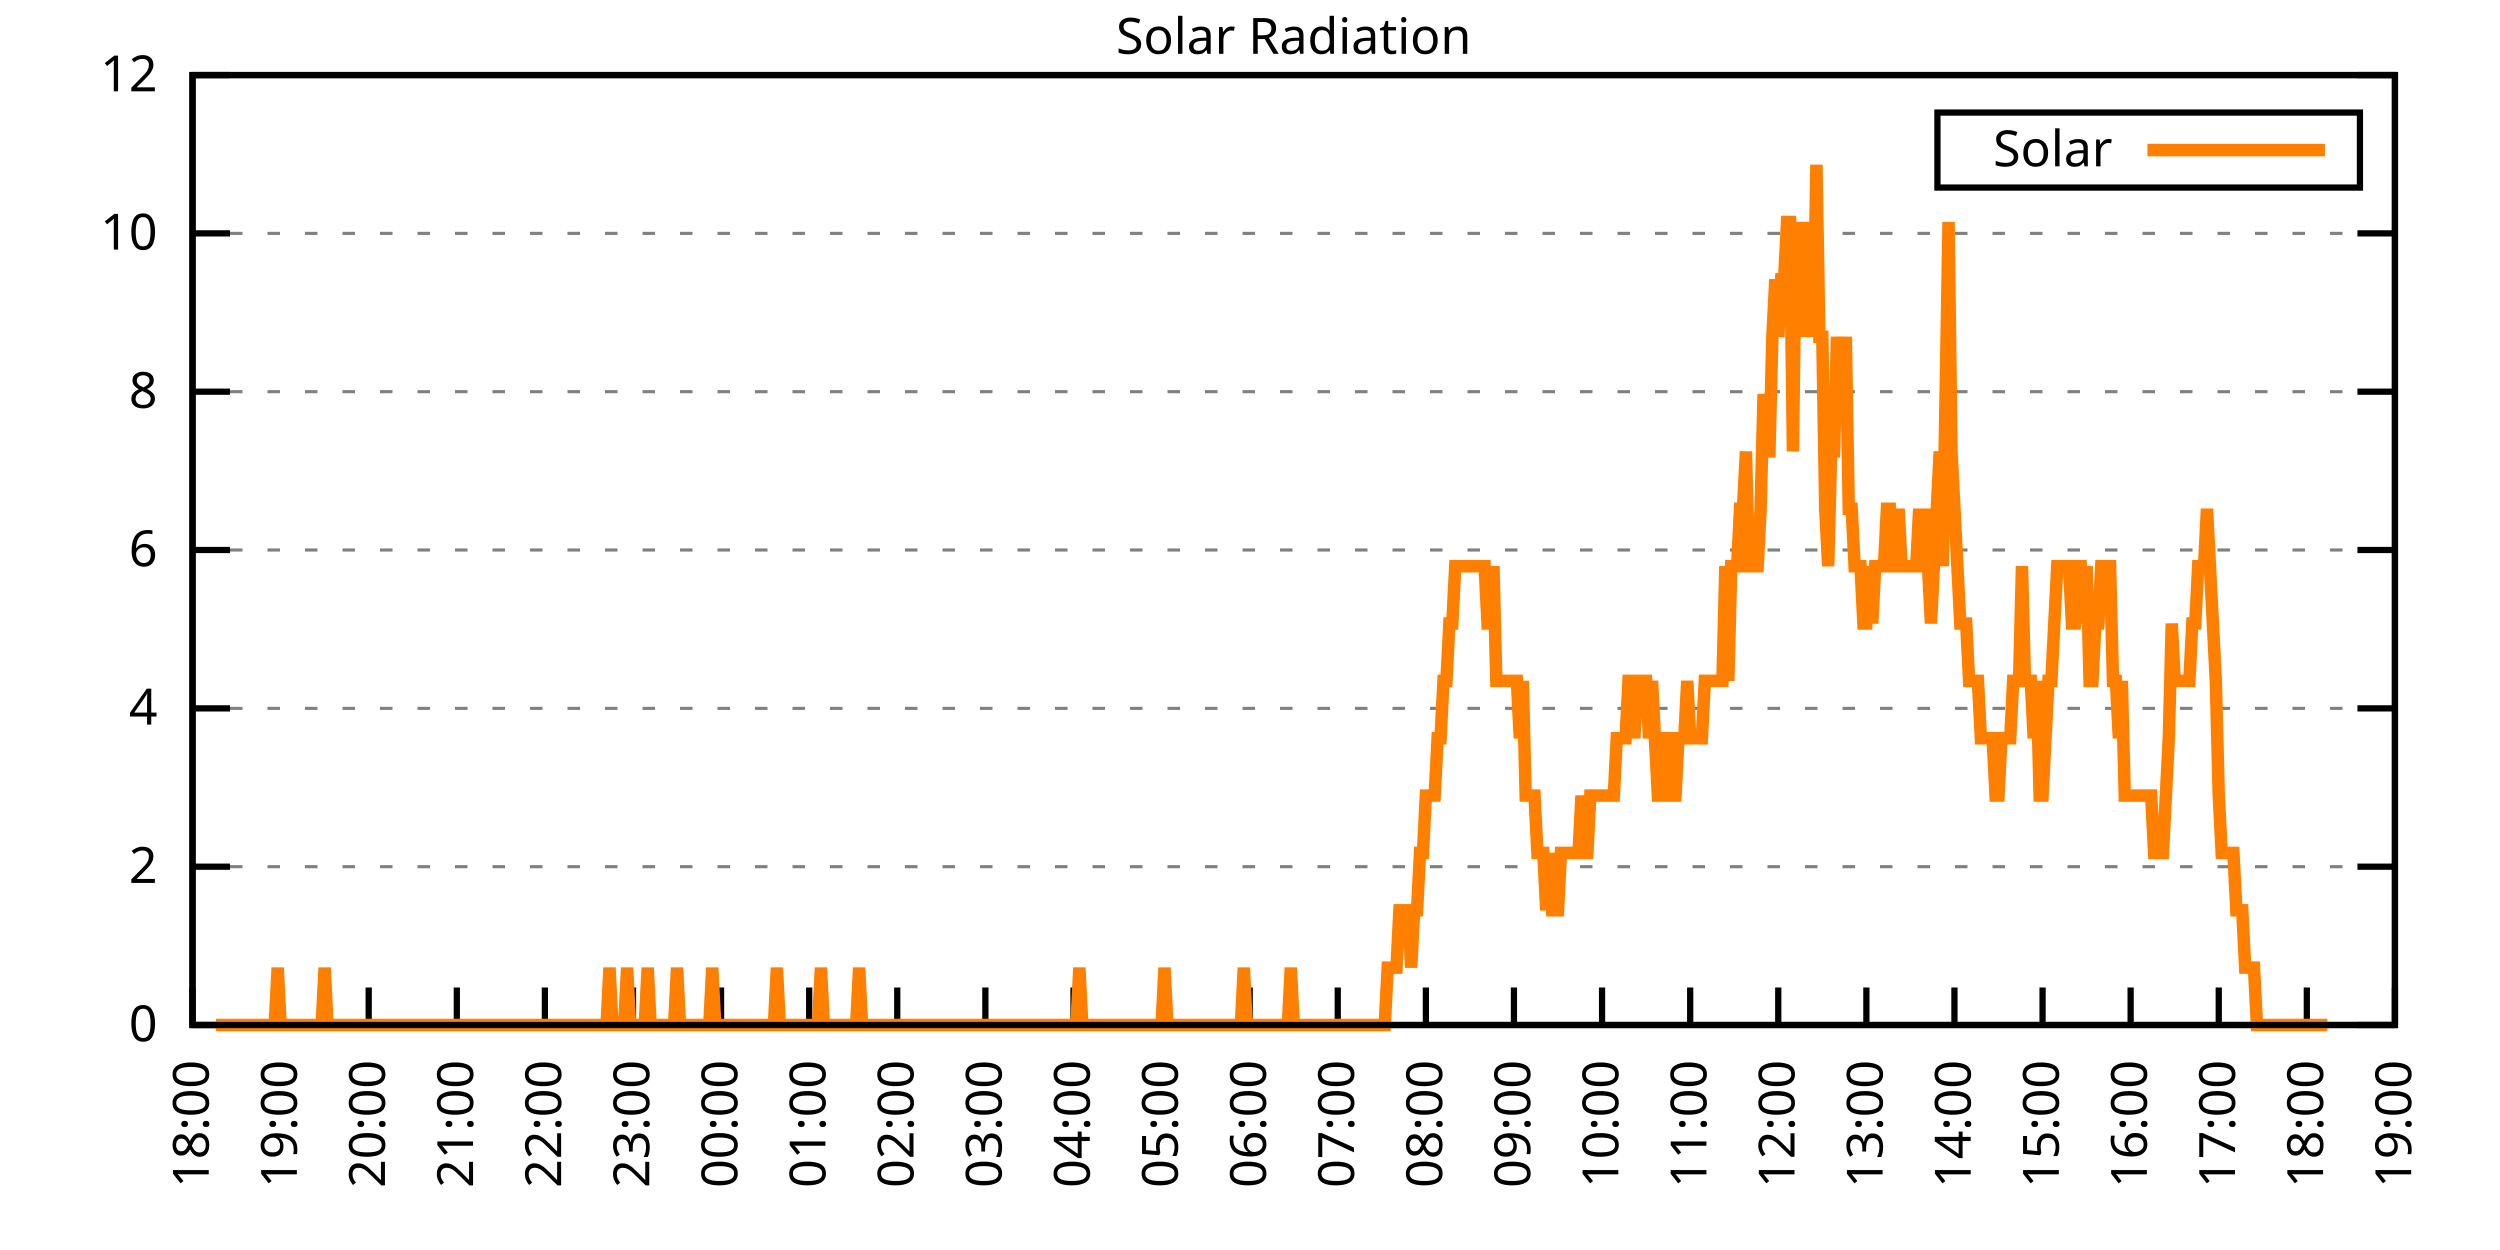
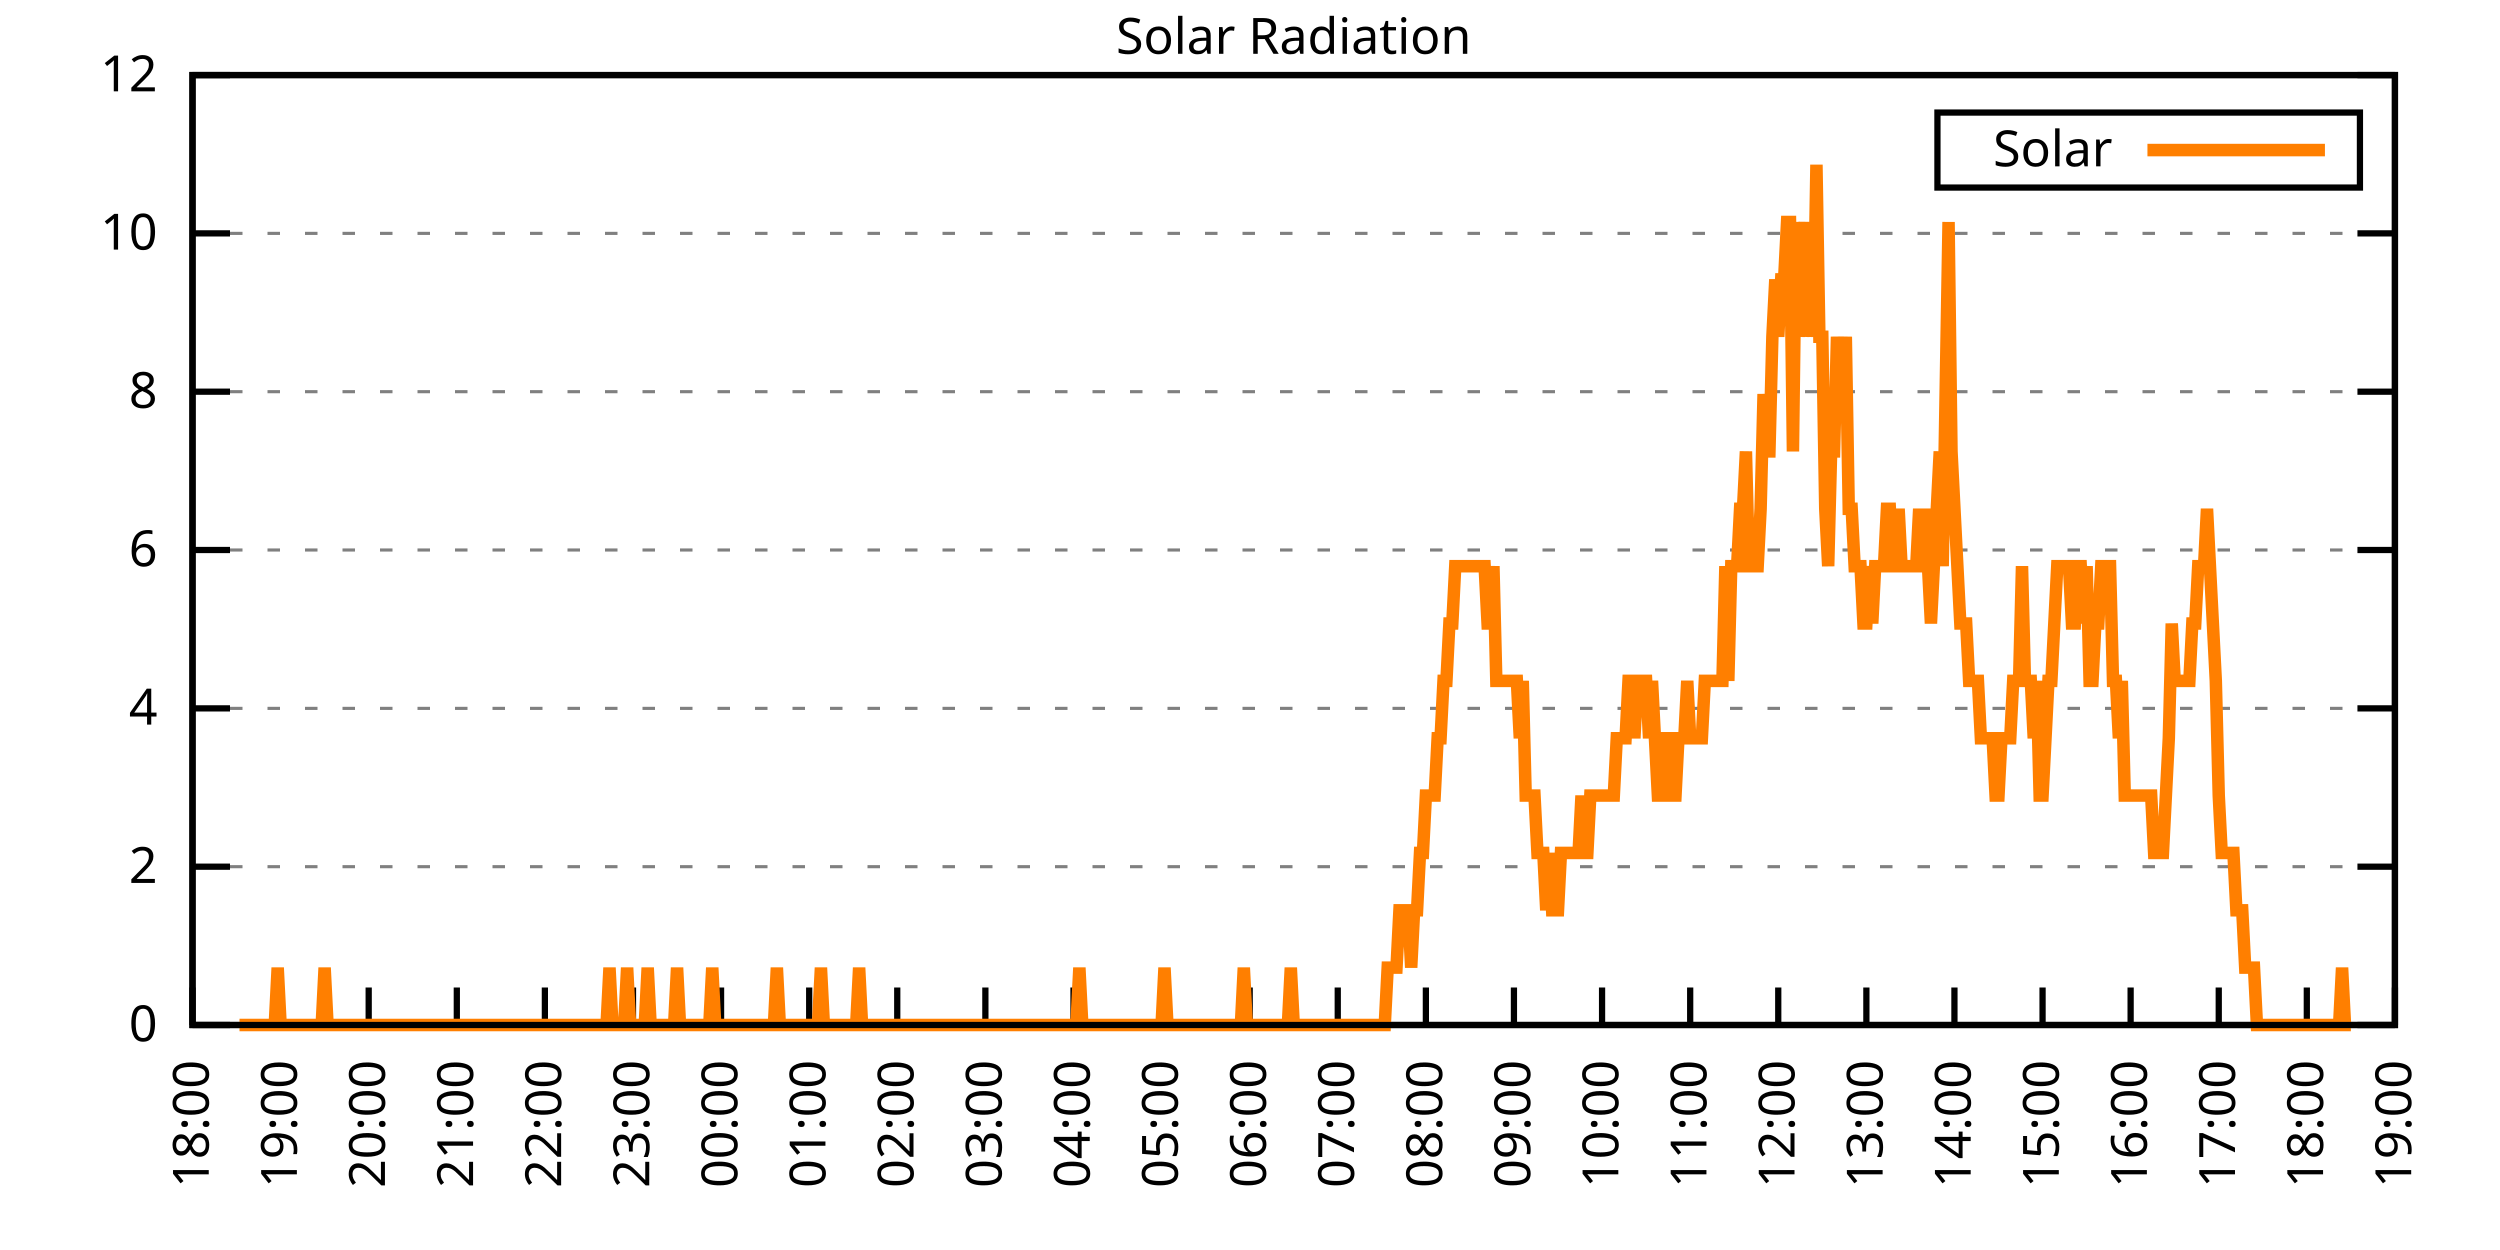
<svg xmlns="http://www.w3.org/2000/svg" xmlns:xlink="http://www.w3.org/1999/xlink" width="400" height="200" viewBox="0 0 400 200">
  <g id="gnuplot_canvas">
    <rect x="0" y="0" width="400" height="200" fill="none" />
    <defs>
      <circle id="gpDot" r="0.5" stroke-width="0.5" stroke="currentColor" />
      <path id="gpPt0" stroke-width="0.333" stroke="currentColor" d="M-1,0 h2 M0,-1 v2" />
      <path id="gpPt1" stroke-width="0.333" stroke="currentColor" d="M-1,-1 L1,1 M1,-1 L-1,1" />
      <path id="gpPt2" stroke-width="0.333" stroke="currentColor" d="M-1,0 L1,0 M0,-1 L0,1 M-1,-1 L1,1 M-1,1 L1,-1" />
      <rect id="gpPt3" stroke-width="0.333" stroke="currentColor" x="-1" y="-1" width="2" height="2" />
      <rect id="gpPt4" stroke-width="0.333" stroke="currentColor" fill="currentColor" x="-1" y="-1" width="2" height="2" />
      <circle id="gpPt5" stroke-width="0.333" stroke="currentColor" cx="0" cy="0" r="1" />
      <use xlink:href="#gpPt5" id="gpPt6" fill="currentColor" stroke="none" />
      <path id="gpPt7" stroke-width="0.333" stroke="currentColor" d="M0,-1.33 L-1.33,0.67 L1.33,0.67 z" />
      <use xlink:href="#gpPt7" id="gpPt8" fill="currentColor" stroke="none" />
      <use xlink:href="#gpPt7" id="gpPt9" stroke="currentColor" transform="rotate(180)" />
      <use xlink:href="#gpPt9" id="gpPt10" fill="currentColor" stroke="none" />
      <use xlink:href="#gpPt3" id="gpPt11" stroke="currentColor" transform="rotate(45)" />
      <use xlink:href="#gpPt11" id="gpPt12" fill="currentColor" stroke="none" />
      <path id="gpPt13" stroke-width="0.333" stroke="currentColor" d="M0,1.330 L1.265,0.411 L0.782,-1.067 L-0.782,-1.076 L-1.265,0.411 z" />
      <use xlink:href="#gpPt13" id="gpPt14" fill="currentColor" stroke="none" />
      <filter id="textbox" filterUnits="objectBoundingBox" x="0" y="0" height="1" width="1">
        <feFlood flood-color="white" flood-opacity="1" result="bgnd" />
        <feComposite in="SourceGraphic" in2="bgnd" operator="atop" />
      </filter>
      <filter id="greybox" filterUnits="objectBoundingBox" x="0" y="0" height="1" width="1">
        <feFlood flood-color="lightgrey" flood-opacity="1" result="grey" />
        <feComposite in="SourceGraphic" in2="grey" operator="atop" />
      </filter>
    </defs>
    <g fill="none" color="white" stroke="currentColor" stroke-width="1.00" stroke-linecap="butt" stroke-linejoin="miter">
</g>
    <g fill="none" color="black" stroke="currentColor" stroke-width="1.00" stroke-linecap="butt" stroke-linejoin="miter">
      <g stroke="none" shape-rendering="crispEdges">
        <polygon fill="rgb(255, 255, 255)" points="30.80,164.00 383.18,164.00 383.18,12.02 30.80,12.02 " />
      </g>
    </g>
    <g fill="none" color="black" stroke="currentColor" stroke-width="1.00" stroke-linecap="butt" stroke-linejoin="miter">
</g>
    <g fill="none" color="black" stroke="black" stroke-width="0.50" stroke-linecap="butt" stroke-linejoin="miter">
</g>
    <g fill="none" color="gray" stroke="currentColor" stroke-width="0.50" stroke-linecap="butt" stroke-linejoin="miter">
      <path stroke="gray" stroke-dasharray="2,4" class="gridline" d="M30.80,164.00 L383.19,164.00  " />
    </g>
    <g fill="none" color="gray" stroke="gray" stroke-width="1.00" stroke-linecap="butt" stroke-linejoin="miter">
</g>
    <g fill="none" color="black" stroke="currentColor" stroke-width="1.00" stroke-linecap="butt" stroke-linejoin="miter">
      <path stroke="black" d="M30.80,164.00 L36.80,164.00 M383.19,164.00 L377.19,164.00  " />
      <g transform="translate(25.20,166.60)" stroke="none" fill="black" font-family="Sans" font-size="8.00" text-anchor="end">
        <text>
          <tspan font-family="Sans"> 0</tspan>
        </text>
      </g>
    </g>
    <g fill="none" color="black" stroke="currentColor" stroke-width="1.00" stroke-linecap="butt" stroke-linejoin="miter">
</g>
    <g fill="none" color="black" stroke="black" stroke-width="0.50" stroke-linecap="butt" stroke-linejoin="miter">
</g>
    <g fill="none" color="gray" stroke="currentColor" stroke-width="0.50" stroke-linecap="butt" stroke-linejoin="miter">
      <path stroke="gray" stroke-dasharray="2,4" class="gridline" d="M30.80,138.67 L383.19,138.67  " />
    </g>
    <g fill="none" color="gray" stroke="gray" stroke-width="1.00" stroke-linecap="butt" stroke-linejoin="miter">
</g>
    <g fill="none" color="black" stroke="currentColor" stroke-width="1.00" stroke-linecap="butt" stroke-linejoin="miter">
      <path stroke="black" d="M30.80,138.67 L36.80,138.67 M383.19,138.67 L377.19,138.67  " />
      <g transform="translate(25.20,141.27)" stroke="none" fill="black" font-family="Sans" font-size="8.00" text-anchor="end">
        <text>
          <tspan font-family="Sans"> 2</tspan>
        </text>
      </g>
    </g>
    <g fill="none" color="black" stroke="currentColor" stroke-width="1.00" stroke-linecap="butt" stroke-linejoin="miter">
</g>
    <g fill="none" color="black" stroke="black" stroke-width="0.50" stroke-linecap="butt" stroke-linejoin="miter">
</g>
    <g fill="none" color="gray" stroke="currentColor" stroke-width="0.50" stroke-linecap="butt" stroke-linejoin="miter">
      <path stroke="gray" stroke-dasharray="2,4" class="gridline" d="M30.80,113.34 L383.19,113.34  " />
    </g>
    <g fill="none" color="gray" stroke="gray" stroke-width="1.00" stroke-linecap="butt" stroke-linejoin="miter">
</g>
    <g fill="none" color="black" stroke="currentColor" stroke-width="1.00" stroke-linecap="butt" stroke-linejoin="miter">
      <path stroke="black" d="M30.80,113.34 L36.80,113.34 M383.19,113.34 L377.19,113.34  " />
      <g transform="translate(25.20,115.94)" stroke="none" fill="black" font-family="Sans" font-size="8.00" text-anchor="end">
        <text>
          <tspan font-family="Sans"> 4</tspan>
        </text>
      </g>
    </g>
    <g fill="none" color="black" stroke="currentColor" stroke-width="1.00" stroke-linecap="butt" stroke-linejoin="miter">
</g>
    <g fill="none" color="black" stroke="black" stroke-width="0.50" stroke-linecap="butt" stroke-linejoin="miter">
</g>
    <g fill="none" color="gray" stroke="currentColor" stroke-width="0.50" stroke-linecap="butt" stroke-linejoin="miter">
      <path stroke="gray" stroke-dasharray="2,4" class="gridline" d="M30.80,88.00 L383.19,88.00  " />
    </g>
    <g fill="none" color="gray" stroke="gray" stroke-width="1.00" stroke-linecap="butt" stroke-linejoin="miter">
</g>
    <g fill="none" color="black" stroke="currentColor" stroke-width="1.00" stroke-linecap="butt" stroke-linejoin="miter">
      <path stroke="black" d="M30.80,88.00 L36.80,88.00 M383.19,88.00 L377.19,88.00  " />
      <g transform="translate(25.20,90.60)" stroke="none" fill="black" font-family="Sans" font-size="8.00" text-anchor="end">
        <text>
          <tspan font-family="Sans"> 6</tspan>
        </text>
      </g>
    </g>
    <g fill="none" color="black" stroke="currentColor" stroke-width="1.00" stroke-linecap="butt" stroke-linejoin="miter">
</g>
    <g fill="none" color="black" stroke="black" stroke-width="0.50" stroke-linecap="butt" stroke-linejoin="miter">
</g>
    <g fill="none" color="gray" stroke="currentColor" stroke-width="0.50" stroke-linecap="butt" stroke-linejoin="miter">
      <path stroke="gray" stroke-dasharray="2,4" class="gridline" d="M30.80,62.67 L383.19,62.67  " />
    </g>
    <g fill="none" color="gray" stroke="gray" stroke-width="1.00" stroke-linecap="butt" stroke-linejoin="miter">
</g>
    <g fill="none" color="black" stroke="currentColor" stroke-width="1.00" stroke-linecap="butt" stroke-linejoin="miter">
      <path stroke="black" d="M30.80,62.67 L36.80,62.67 M383.19,62.67 L377.19,62.67  " />
      <g transform="translate(25.20,65.27)" stroke="none" fill="black" font-family="Sans" font-size="8.00" text-anchor="end">
        <text>
          <tspan font-family="Sans"> 8</tspan>
        </text>
      </g>
    </g>
    <g fill="none" color="black" stroke="currentColor" stroke-width="1.00" stroke-linecap="butt" stroke-linejoin="miter">
</g>
    <g fill="none" color="black" stroke="black" stroke-width="0.50" stroke-linecap="butt" stroke-linejoin="miter">
</g>
    <g fill="none" color="gray" stroke="currentColor" stroke-width="0.50" stroke-linecap="butt" stroke-linejoin="miter">
      <path stroke="gray" stroke-dasharray="2,4" class="gridline" d="M30.80,37.34 L383.19,37.34  " />
    </g>
    <g fill="none" color="gray" stroke="gray" stroke-width="1.00" stroke-linecap="butt" stroke-linejoin="miter">
</g>
    <g fill="none" color="black" stroke="currentColor" stroke-width="1.00" stroke-linecap="butt" stroke-linejoin="miter">
      <path stroke="black" d="M30.80,37.34 L36.80,37.34 M383.19,37.34 L377.19,37.34  " />
      <g transform="translate(25.20,39.94)" stroke="none" fill="black" font-family="Sans" font-size="8.00" text-anchor="end">
        <text>
          <tspan font-family="Sans"> 10</tspan>
        </text>
      </g>
    </g>
    <g fill="none" color="black" stroke="currentColor" stroke-width="1.00" stroke-linecap="butt" stroke-linejoin="miter">
</g>
    <g fill="none" color="black" stroke="black" stroke-width="0.50" stroke-linecap="butt" stroke-linejoin="miter">
</g>
    <g fill="none" color="gray" stroke="currentColor" stroke-width="0.50" stroke-linecap="butt" stroke-linejoin="miter">
      <path stroke="gray" stroke-dasharray="2,4" class="gridline" d="M30.80,12.01 L383.19,12.01  " />
    </g>
    <g fill="none" color="gray" stroke="gray" stroke-width="1.00" stroke-linecap="butt" stroke-linejoin="miter">
</g>
    <g fill="none" color="black" stroke="currentColor" stroke-width="1.00" stroke-linecap="butt" stroke-linejoin="miter">
      <path stroke="black" d="M30.80,12.01 L36.80,12.01 M383.19,12.01 L377.19,12.01  " />
      <g transform="translate(25.20,14.61)" stroke="none" fill="black" font-family="Sans" font-size="8.00" text-anchor="end">
        <text>
          <tspan font-family="Sans"> 12</tspan>
        </text>
      </g>
    </g>
    <g fill="none" color="black" stroke="currentColor" stroke-width="1.00" stroke-linecap="butt" stroke-linejoin="miter">
      <path stroke="black" d="M30.80,164.00 L30.80,158.00  " />
      <g transform="translate(33.40,169.60) rotate(270.00)" stroke="none" fill="black" font-family="Sans" font-size="8.00" text-anchor="end">
        <text>
          <tspan font-family="Sans">18:00</tspan>
        </text>
      </g>
    </g>
    <g fill="none" color="black" stroke="currentColor" stroke-width="1.00" stroke-linecap="butt" stroke-linejoin="miter">
      <path stroke="black" d="M44.90,164.00 L44.90,158.00  " />
      <g transform="translate(47.50,169.60) rotate(270.00)" stroke="none" fill="black" font-family="Sans" font-size="8.00" text-anchor="end">
        <text>
          <tspan font-family="Sans">19:00</tspan>
        </text>
      </g>
    </g>
    <g fill="none" color="black" stroke="currentColor" stroke-width="1.00" stroke-linecap="butt" stroke-linejoin="miter">
      <path stroke="black" d="M58.99,164.00 L58.99,158.00  " />
      <g transform="translate(61.59,169.60) rotate(270.00)" stroke="none" fill="black" font-family="Sans" font-size="8.00" text-anchor="end">
        <text>
          <tspan font-family="Sans">20:00</tspan>
        </text>
      </g>
    </g>
    <g fill="none" color="black" stroke="currentColor" stroke-width="1.00" stroke-linecap="butt" stroke-linejoin="miter">
      <path stroke="black" d="M73.09,164.00 L73.09,158.00  " />
      <g transform="translate(75.69,169.60) rotate(270.00)" stroke="none" fill="black" font-family="Sans" font-size="8.00" text-anchor="end">
        <text>
          <tspan font-family="Sans">21:00</tspan>
        </text>
      </g>
    </g>
    <g fill="none" color="black" stroke="currentColor" stroke-width="1.00" stroke-linecap="butt" stroke-linejoin="miter">
      <path stroke="black" d="M87.18,164.00 L87.18,158.00  " />
      <g transform="translate(89.78,169.60) rotate(270.00)" stroke="none" fill="black" font-family="Sans" font-size="8.00" text-anchor="end">
        <text>
          <tspan font-family="Sans">22:00</tspan>
        </text>
      </g>
    </g>
    <g fill="none" color="black" stroke="currentColor" stroke-width="1.00" stroke-linecap="butt" stroke-linejoin="miter">
      <path stroke="black" d="M101.28,164.00 L101.28,158.00  " />
      <g transform="translate(103.88,169.60) rotate(270.00)" stroke="none" fill="black" font-family="Sans" font-size="8.00" text-anchor="end">
        <text>
          <tspan font-family="Sans">23:00</tspan>
        </text>
      </g>
    </g>
    <g fill="none" color="black" stroke="currentColor" stroke-width="1.00" stroke-linecap="butt" stroke-linejoin="miter">
      <path stroke="black" d="M115.37,164.00 L115.37,158.00  " />
      <g transform="translate(117.97,169.60) rotate(270.00)" stroke="none" fill="black" font-family="Sans" font-size="8.00" text-anchor="end">
        <text>
          <tspan font-family="Sans">00:00</tspan>
        </text>
      </g>
    </g>
    <g fill="none" color="black" stroke="currentColor" stroke-width="1.00" stroke-linecap="butt" stroke-linejoin="miter">
      <path stroke="black" d="M129.47,164.00 L129.47,158.00  " />
      <g transform="translate(132.07,169.60) rotate(270.00)" stroke="none" fill="black" font-family="Sans" font-size="8.00" text-anchor="end">
        <text>
          <tspan font-family="Sans">01:00</tspan>
        </text>
      </g>
    </g>
    <g fill="none" color="black" stroke="currentColor" stroke-width="1.00" stroke-linecap="butt" stroke-linejoin="miter">
      <path stroke="black" d="M143.56,164.00 L143.56,158.00  " />
      <g transform="translate(146.16,169.60) rotate(270.00)" stroke="none" fill="black" font-family="Sans" font-size="8.00" text-anchor="end">
        <text>
          <tspan font-family="Sans">02:00</tspan>
        </text>
      </g>
    </g>
    <g fill="none" color="black" stroke="currentColor" stroke-width="1.00" stroke-linecap="butt" stroke-linejoin="miter">
      <path stroke="black" d="M157.66,164.00 L157.66,158.00  " />
      <g transform="translate(160.26,169.60) rotate(270.00)" stroke="none" fill="black" font-family="Sans" font-size="8.00" text-anchor="end">
        <text>
          <tspan font-family="Sans">03:00</tspan>
        </text>
      </g>
    </g>
    <g fill="none" color="black" stroke="currentColor" stroke-width="1.00" stroke-linecap="butt" stroke-linejoin="miter">
      <path stroke="black" d="M171.76,164.00 L171.76,158.00  " />
      <g transform="translate(174.36,169.60) rotate(270.00)" stroke="none" fill="black" font-family="Sans" font-size="8.00" text-anchor="end">
        <text>
          <tspan font-family="Sans">04:00</tspan>
        </text>
      </g>
    </g>
    <g fill="none" color="black" stroke="currentColor" stroke-width="1.00" stroke-linecap="butt" stroke-linejoin="miter">
      <path stroke="black" d="M185.85,164.00 L185.85,158.00  " />
      <g transform="translate(188.45,169.60) rotate(270.00)" stroke="none" fill="black" font-family="Sans" font-size="8.00" text-anchor="end">
        <text>
          <tspan font-family="Sans">05:00</tspan>
        </text>
      </g>
    </g>
    <g fill="none" color="black" stroke="currentColor" stroke-width="1.00" stroke-linecap="butt" stroke-linejoin="miter">
      <path stroke="black" d="M199.95,164.00 L199.95,158.00  " />
      <g transform="translate(202.55,169.60) rotate(270.00)" stroke="none" fill="black" font-family="Sans" font-size="8.00" text-anchor="end">
        <text>
          <tspan font-family="Sans">06:00</tspan>
        </text>
      </g>
    </g>
    <g fill="none" color="black" stroke="currentColor" stroke-width="1.00" stroke-linecap="butt" stroke-linejoin="miter">
      <path stroke="black" d="M214.04,164.00 L214.04,158.00  " />
      <g transform="translate(216.64,169.60) rotate(270.00)" stroke="none" fill="black" font-family="Sans" font-size="8.00" text-anchor="end">
        <text>
          <tspan font-family="Sans">07:00</tspan>
        </text>
      </g>
    </g>
    <g fill="none" color="black" stroke="currentColor" stroke-width="1.00" stroke-linecap="butt" stroke-linejoin="miter">
      <path stroke="black" d="M228.14,164.00 L228.14,158.00  " />
      <g transform="translate(230.74,169.60) rotate(270.00)" stroke="none" fill="black" font-family="Sans" font-size="8.00" text-anchor="end">
        <text>
          <tspan font-family="Sans">08:00</tspan>
        </text>
      </g>
    </g>
    <g fill="none" color="black" stroke="currentColor" stroke-width="1.00" stroke-linecap="butt" stroke-linejoin="miter">
      <path stroke="black" d="M242.23,164.00 L242.23,158.00  " />
      <g transform="translate(244.83,169.60) rotate(270.00)" stroke="none" fill="black" font-family="Sans" font-size="8.00" text-anchor="end">
        <text>
          <tspan font-family="Sans">09:00</tspan>
        </text>
      </g>
    </g>
    <g fill="none" color="black" stroke="currentColor" stroke-width="1.00" stroke-linecap="butt" stroke-linejoin="miter">
      <path stroke="black" d="M256.33,164.00 L256.33,158.00  " />
      <g transform="translate(258.93,169.60) rotate(270.00)" stroke="none" fill="black" font-family="Sans" font-size="8.00" text-anchor="end">
        <text>
          <tspan font-family="Sans">10:00</tspan>
        </text>
      </g>
    </g>
    <g fill="none" color="black" stroke="currentColor" stroke-width="1.00" stroke-linecap="butt" stroke-linejoin="miter">
      <path stroke="black" d="M270.43,164.00 L270.43,158.00  " />
      <g transform="translate(273.03,169.60) rotate(270.00)" stroke="none" fill="black" font-family="Sans" font-size="8.00" text-anchor="end">
        <text>
          <tspan font-family="Sans">11:00</tspan>
        </text>
      </g>
    </g>
    <g fill="none" color="black" stroke="currentColor" stroke-width="1.00" stroke-linecap="butt" stroke-linejoin="miter">
      <path stroke="black" d="M284.52,164.00 L284.52,158.00  " />
      <g transform="translate(287.12,169.60) rotate(270.00)" stroke="none" fill="black" font-family="Sans" font-size="8.00" text-anchor="end">
        <text>
          <tspan font-family="Sans">12:00</tspan>
        </text>
      </g>
    </g>
    <g fill="none" color="black" stroke="currentColor" stroke-width="1.00" stroke-linecap="butt" stroke-linejoin="miter">
      <path stroke="black" d="M298.62,164.00 L298.62,158.00  " />
      <g transform="translate(301.22,169.60) rotate(270.00)" stroke="none" fill="black" font-family="Sans" font-size="8.00" text-anchor="end">
        <text>
          <tspan font-family="Sans">13:00</tspan>
        </text>
      </g>
    </g>
    <g fill="none" color="black" stroke="currentColor" stroke-width="1.00" stroke-linecap="butt" stroke-linejoin="miter">
      <path stroke="black" d="M312.71,164.00 L312.71,158.00  " />
      <g transform="translate(315.31,169.60) rotate(270.00)" stroke="none" fill="black" font-family="Sans" font-size="8.00" text-anchor="end">
        <text>
          <tspan font-family="Sans">14:00</tspan>
        </text>
      </g>
    </g>
    <g fill="none" color="black" stroke="currentColor" stroke-width="1.00" stroke-linecap="butt" stroke-linejoin="miter">
      <path stroke="black" d="M326.81,164.00 L326.81,158.00  " />
      <g transform="translate(329.41,169.60) rotate(270.00)" stroke="none" fill="black" font-family="Sans" font-size="8.00" text-anchor="end">
        <text>
          <tspan font-family="Sans">15:00</tspan>
        </text>
      </g>
    </g>
    <g fill="none" color="black" stroke="currentColor" stroke-width="1.00" stroke-linecap="butt" stroke-linejoin="miter">
      <path stroke="black" d="M340.90,164.00 L340.90,158.00  " />
      <g transform="translate(343.50,169.60) rotate(270.00)" stroke="none" fill="black" font-family="Sans" font-size="8.00" text-anchor="end">
        <text>
          <tspan font-family="Sans">16:00</tspan>
        </text>
      </g>
    </g>
    <g fill="none" color="black" stroke="currentColor" stroke-width="1.00" stroke-linecap="butt" stroke-linejoin="miter">
      <path stroke="black" d="M355.00,164.00 L355.00,158.00  " />
      <g transform="translate(357.60,169.60) rotate(270.00)" stroke="none" fill="black" font-family="Sans" font-size="8.00" text-anchor="end">
        <text>
          <tspan font-family="Sans">17:00</tspan>
        </text>
      </g>
    </g>
    <g fill="none" color="black" stroke="currentColor" stroke-width="1.00" stroke-linecap="butt" stroke-linejoin="miter">
      <path stroke="black" d="M369.09,164.00 L369.09,158.00  " />
      <g transform="translate(371.69,169.60) rotate(270.00)" stroke="none" fill="black" font-family="Sans" font-size="8.00" text-anchor="end">
        <text>
          <tspan font-family="Sans">18:00</tspan>
        </text>
      </g>
    </g>
    <g fill="none" color="black" stroke="currentColor" stroke-width="1.00" stroke-linecap="butt" stroke-linejoin="miter">
      <path stroke="black" d="M383.19,164.00 L383.19,158.00  " />
      <g transform="translate(385.79,169.60) rotate(270.00)" stroke="none" fill="black" font-family="Sans" font-size="8.00" text-anchor="end">
        <text>
          <tspan font-family="Sans">19:00</tspan>
        </text>
      </g>
    </g>
    <g fill="none" color="black" stroke="currentColor" stroke-width="1.00" stroke-linecap="butt" stroke-linejoin="miter">
</g>
    <g fill="none" color="black" stroke="currentColor" stroke-width="1.00" stroke-linecap="butt" stroke-linejoin="miter">
      <path stroke="black" d="M30.80,12.01 L30.80,164.00 L383.19,164.00 L383.19,12.01 L30.80,12.01 Z  " />
    </g>
    <g fill="none" color="black" stroke="currentColor" stroke-width="1.00" stroke-linecap="butt" stroke-linejoin="miter">
</g>
    <g fill="none" color="black" stroke="currentColor" stroke-width="1.00" stroke-linecap="butt" stroke-linejoin="miter">
      <path stroke="black" d="M309.99,30.01 L309.99,18.01 L377.59,18.01 L377.59,30.01 L309.99,30.01 Z  " />
    </g>
    <g id="Solar_Radiation_plot_1">
      <g fill="none" color="white" stroke="black" stroke-width="2.00" stroke-linecap="butt" stroke-linejoin="miter">
</g>
      <g fill="none" color="black" stroke="currentColor" stroke-width="2.00" stroke-linecap="butt" stroke-linejoin="miter">
        <g transform="translate(337.99,26.61)" stroke="none" fill="black" font-family="Sans" font-size="8.00" text-anchor="end">
          <text>
            <tspan font-family="Sans">Solar</tspan>
          </text>
        </g>
      </g>
      <g fill="none" color="black" stroke="currentColor" stroke-width="2.00" stroke-linecap="butt" stroke-linejoin="miter">
-         <path stroke="rgb(255, 127,   0)" d="M343.59,24.01 L371.99,24.01 M34.56,164.00 L35.03,164.00 L35.50,164.00 L35.97,164.00 L36.44,164.00 L36.91,164.00   L37.38,164.00 L37.85,164.00 L38.32,164.00 L38.79,164.00 L39.26,164.00 L39.73,164.00 L40.20,164.00 L40.67,164.00   L41.14,164.00 L41.61,164.00 L42.08,164.00 L42.55,164.00 L43.02,164.00 L43.49,164.00 L43.96,164.00 L44.43,154.82   L44.90,164.00 L45.37,164.00 L45.84,164.00 L46.31,164.00 L46.78,164.00 L47.24,164.00 L47.71,164.00 L48.18,164.00   L48.65,164.00 L49.12,164.00 L49.59,164.00 L50.06,164.00 L50.53,164.00 L51.00,164.00 L51.47,164.00 L51.94,154.82   L52.41,164.00 L52.88,164.00 L53.35,164.00 L53.82,164.00 L54.29,164.00 L54.76,164.00 L55.23,164.00 L55.70,164.00   L56.17,164.00 L56.64,164.00 L57.11,164.00 L57.58,164.00 L58.05,164.00 L58.52,164.00 L58.99,164.00 L59.46,164.00   L59.93,164.00 L60.40,164.00 L60.87,164.00 L61.34,164.00 L61.81,164.00 L62.28,164.00 L62.75,164.00 L63.22,164.00   L63.69,164.00 L64.16,164.00 L64.63,164.00 L65.10,164.00 L65.57,164.00 L66.04,164.00 L66.51,164.00 L66.98,164.00   L67.45,164.00 L67.92,164.00 L68.39,164.00 L68.86,164.00 L69.33,164.00 L69.80,164.00 L70.27,164.00 L70.74,164.00   L71.21,164.00 L71.68,164.00 L72.15,164.00 L72.62,164.00 L73.09,164.00 L73.56,164.00 L74.03,164.00 L74.50,164.00   L74.97,164.00 L75.44,164.00 L75.91,164.00 L76.38,164.00 L76.85,164.00 L77.32,164.00 L77.79,164.00 L78.26,164.00   L78.73,164.00 L79.19,164.00 L79.66,164.00 L80.13,164.00 L80.60,164.00 L81.07,164.00 L81.54,164.00 L82.01,164.00   L82.48,164.00 L82.95,164.00 L83.42,164.00 L83.89,164.00 L84.36,164.00 L84.83,164.00 L85.30,164.00 L85.77,164.00   L86.24,164.00 L86.71,164.00 L87.18,164.00 L87.65,164.00 L88.12,164.00 L88.59,164.00 L89.06,164.00 L89.53,164.00   L90.00,164.00 L90.47,164.00 L90.94,164.00 L91.41,164.00 L91.88,164.00 L92.35,164.00 L92.82,164.00 L93.29,164.00   L93.76,164.00 L94.23,164.00 L94.70,164.00 L95.17,164.00 L95.64,164.00 L96.11,164.00 L96.58,164.00 L97.05,164.00   L97.52,154.82 L97.99,164.00 L98.46,164.00 L98.93,164.00 L99.40,164.00 L99.87,164.00 L100.34,154.82 L100.81,164.00   L101.28,164.00 L101.75,164.00 L102.22,164.00 L102.69,164.00 L103.16,164.00 L103.63,154.82 L104.10,164.00 L104.57,164.00   L105.04,164.00 L105.51,164.00 L105.98,164.00 L106.45,164.00 L106.92,164.00 L107.39,164.00 L107.86,164.00 L108.33,154.82   L108.80,164.00 L109.27,164.00 L109.74,164.00 L110.21,164.00 L110.68,164.00 L111.14,164.00 L111.61,164.00 L112.08,164.00   L112.55,164.00 L113.02,164.00 L113.49,164.00 L113.96,154.82 L114.43,164.00 L114.90,164.00 L115.37,164.00 L115.84,164.00   L116.31,164.00 L116.78,164.00 L117.25,164.00 L117.72,164.00 L118.19,164.00 L118.66,164.00 L119.13,164.00 L119.60,164.00   L120.07,164.00 L120.54,164.00 L121.01,164.00 L121.48,164.00 L121.95,164.00 L122.42,164.00 L122.89,164.00 L123.36,164.00   L123.83,164.00 L124.30,154.82 L124.77,164.00 L125.24,164.00 L125.71,164.00 L126.18,164.00 L126.65,164.00 L127.12,164.00   L127.59,164.00 L128.06,164.00 L128.53,164.00 L129.00,164.00 L129.47,164.00 L129.94,164.00 L130.41,164.00 L130.88,164.00   L131.35,154.82 L131.82,164.00 L132.29,164.00 L132.76,164.00 L133.23,164.00 L133.70,164.00 L134.17,164.00 L134.64,164.00   L135.11,164.00 L135.58,164.00 L136.05,164.00 L136.52,164.00 L136.99,164.00 L137.46,154.82 L137.93,164.00 L138.40,164.00   L138.87,164.00 L139.34,164.00 L139.81,164.00 L140.28,164.00 L140.75,164.00 L141.22,164.00 L141.69,164.00 L142.16,164.00   L142.63,164.00 L143.09,164.00 L143.56,164.00 L144.03,164.00 L144.50,164.00 L144.97,164.00 L145.44,164.00 L145.91,164.00   L146.38,164.00 L146.85,164.00 L147.32,164.00 L147.79,164.00 L148.26,164.00 L148.73,164.00 L149.20,164.00 L149.67,164.00   L150.14,164.00 L150.61,164.00 L151.08,164.00 L151.55,164.00 L152.02,164.00 L152.49,164.00 L152.96,164.00 L153.43,164.00   L153.90,164.00 L154.37,164.00 L154.84,164.00 L155.31,164.00 L155.78,164.00 L156.25,164.00 L156.72,164.00 L157.19,164.00   L157.66,164.00 L158.13,164.00 L158.60,164.00 L159.07,164.00 L159.54,164.00 L160.01,164.00 L160.48,164.00 L160.95,164.00   L161.42,164.00 L161.89,164.00 L162.36,164.00 L162.83,164.00 L163.30,164.00 L163.77,164.00 L164.24,164.00 L164.71,164.00   L165.18,164.00 L165.65,164.00 L166.12,164.00 L166.59,164.00 L167.06,164.00 L167.53,164.00 L168.00,164.00 L168.47,164.00   L168.94,164.00 L169.41,164.00 L169.88,164.00 L170.35,164.00 L170.82,164.00 L171.29,164.00 L171.76,164.00 L172.23,164.00   L172.70,154.82 L173.17,164.00 L173.64,164.00 L174.11,164.00 L174.58,164.00 L175.04,164.00 L175.51,164.00 L175.98,164.00   L176.45,164.00 L176.92,164.00 L177.39,164.00 L177.86,164.00 L178.33,164.00 L178.80,164.00 L179.27,164.00 L179.74,164.00   L180.21,164.00 L180.68,164.00 L181.15,164.00 L181.62,164.00 L182.09,164.00 L182.56,164.00 L183.03,164.00 L183.50,164.00   L183.97,164.00 L184.44,164.00 L184.91,164.00 L185.38,164.00 L185.85,164.00 L186.32,154.82 L186.79,164.00 L187.26,164.00   L187.73,164.00 L188.20,164.00 L188.67,164.00 L189.14,164.00 L189.61,164.00 L190.08,164.00 L190.55,164.00 L191.02,164.00   L191.49,164.00 L191.96,164.00 L192.43,164.00 L192.90,164.00 L193.37,164.00 L193.84,164.00 L194.31,164.00 L194.78,164.00   L195.25,164.00 L195.72,164.00 L196.19,164.00 L196.66,164.00 L197.13,164.00 L197.60,164.00 L198.07,164.00 L198.54,164.00   L199.01,154.82 L199.48,164.00 L199.95,164.00 L200.42,164.00 L200.89,164.00 L201.36,164.00 L201.83,164.00 L202.30,164.00   L202.77,164.00 L203.24,164.00 L203.71,164.00 L204.18,164.00 L204.65,164.00 L205.12,164.00 L205.59,164.00 L206.06,164.00   L206.53,154.82 L207.00,164.00 L207.46,164.00 L207.93,164.00 L208.40,164.00 L208.87,164.00 L209.34,164.00 L209.81,164.00   L210.28,164.00 L210.75,164.00 L211.22,164.00 L211.69,164.00 L212.16,164.00 L212.63,164.00 L213.10,164.00 L213.57,164.00   L214.04,164.00 L214.51,164.00 L214.98,164.00 L215.45,164.00 L215.92,164.00 L216.39,164.00 L216.86,164.00 L217.33,164.00   L217.80,164.00 L218.27,164.00 L218.74,164.00 L219.21,164.00 L219.68,164.00 L220.15,164.00 L220.62,164.00 L221.09,164.00   L221.56,164.00 L222.03,154.82 L222.50,154.82 L222.97,154.82 L223.44,154.82 L223.91,145.65 L224.38,145.65 L224.85,145.65   L225.32,145.65 L225.79,154.82 L226.26,145.65 L226.73,145.65 L227.20,136.47 L227.67,136.47 L228.14,127.29 L228.61,127.29   L229.08,127.29 L229.55,127.29 L230.02,118.12 L230.49,118.12 L230.96,108.94 L231.43,108.94 L231.90,99.76 L232.37,99.76   L232.84,90.59 L233.31,90.59 L233.78,90.59 L234.25,90.59 L234.72,90.59 L235.19,90.59 L235.66,90.59 L236.13,90.59   L236.60,90.59 L237.07,90.59 L237.54,90.59 L238.01,99.76 L238.48,99.76 L238.95,90.59 L239.41,108.94 L239.88,108.94   L240.35,108.94 L240.82,108.94 L241.29,108.94 L241.76,108.94 L242.23,108.94 L242.70,108.94 L243.17,118.12 L243.64,108.94   L244.11,127.29 L244.58,127.29 L245.05,127.29 L245.52,127.29 L245.99,136.47 L246.46,136.47 L246.93,136.47 L247.40,145.65   L247.87,136.47 L248.34,145.65 L248.81,145.65 L249.28,145.65 L249.75,136.47 L250.22,136.47 L250.69,136.47 L251.16,136.47   L251.63,136.47 L252.10,136.47 L252.57,136.47 L253.04,127.29 L253.51,136.47 L253.98,136.47 L254.45,127.29 L254.92,127.29   L255.39,127.29 L255.86,127.29 L256.33,127.29 L256.80,127.29 L257.27,127.29 L257.74,127.29 L258.21,127.29 L258.68,118.12   L259.15,118.12 L259.62,118.12 L260.09,118.12 L260.56,108.94 L261.03,108.94 L261.50,118.12 L261.97,108.94 L262.44,108.94   L262.91,108.94 L263.38,108.94 L263.85,118.12 L264.32,108.94 L264.79,118.12 L265.26,127.29 L265.73,127.29 L266.20,127.29   L266.67,118.12 L267.14,118.12 L267.61,127.29 L268.08,127.29 L268.55,118.12 L269.02,118.12 L269.49,118.12 L269.96,108.94   L270.43,118.12 L270.90,118.12 L271.36,118.12 L271.83,118.12 L272.30,118.12 L272.77,108.94 L273.24,108.94 L273.71,108.94   L274.18,108.94 L274.65,108.94 L275.12,108.94 L275.59,108.94 L276.06,90.59 L276.53,108.94 L277.00,90.59 L277.47,90.59   L277.94,90.59 L278.41,81.41 L278.88,81.41 L279.35,72.23 L279.82,90.59 L280.29,90.59 L280.76,90.59 L281.23,90.59   L281.70,81.41 L282.17,63.05 L282.64,72.23 L283.11,72.23 L283.58,53.88 L284.05,44.70 L284.52,53.88 L284.99,44.70   L285.46,44.70 L285.93,35.52 L286.40,35.52 L286.87,72.23 L287.34,35.52 L287.81,53.88 L288.28,44.70 L288.75,35.52   L289.22,53.88 L289.69,44.70 L290.16,53.88 L290.63,26.35 L291.10,53.88 L291.57,53.88 L292.04,81.41 L292.51,90.59   L292.98,72.23 L293.45,72.23 L293.92,53.88 L294.39,63.05 L294.86,63.05 L295.33,53.88 L295.80,81.41 L296.27,81.41   L296.74,90.59 L297.21,90.59 L297.68,90.59 L298.15,99.76 L298.62,99.76 L299.09,90.59 L299.56,99.76 L300.03,90.59   L300.50,90.59 L300.97,90.59 L301.44,90.59 L301.91,81.41 L302.38,81.41 L302.85,90.59 L303.31,90.59 L303.78,81.41   L304.25,90.59 L304.72,90.59 L305.19,90.59 L305.66,90.59 L306.13,90.59 L306.60,90.59 L307.07,81.41 L307.54,90.59   L308.01,81.41 L308.48,90.59 L308.95,99.76 L309.42,90.59 L309.89,81.41 L310.36,72.23 L310.83,90.59 L311.30,63.05   L311.77,35.52 L312.24,72.23 L312.71,81.41 L313.18,90.59 L313.65,99.76 L314.12,99.76 L314.59,99.76 L315.06,108.94   L315.53,108.94 L316.00,108.94 L316.47,108.94 L316.94,118.12 L317.41,118.12 L317.88,118.12 L318.35,118.12 L318.82,118.12   L319.29,127.29 L319.76,127.29 L320.23,118.12 L320.70,118.12 L321.17,118.12 L321.64,118.12 L322.11,108.94 L322.58,108.94   L323.05,108.94 L323.52,90.59 L323.99,108.94 L324.46,108.94 L324.93,108.94 L325.40,118.12 L325.87,108.94 L326.34,127.29   L326.81,127.29 L327.28,118.12 L327.75,108.94 L328.22,108.94 L328.69,99.76 L329.16,90.59 L329.63,90.59 L330.10,90.59   L330.57,90.59 L331.04,90.59 L331.51,99.76 L331.98,99.76 L332.45,90.59 L332.92,90.59 L333.39,99.76 L333.86,90.59   L334.33,108.94 L334.80,108.94 L335.26,99.76 L335.73,99.76 L336.20,90.59 L336.67,90.59 L337.14,90.59 L337.61,90.59   L338.08,108.94 L338.55,108.94 L339.02,118.12 L339.49,108.94 L339.96,127.29 L340.43,127.29 L340.90,127.29 L341.37,127.29   L341.84,127.29 L342.31,127.29 L342.78,127.29 L343.25,127.29 L343.72,127.29 L344.19,127.29 L344.66,136.47 L345.13,136.47   L345.60,136.47 L346.07,136.47 L346.54,127.29 L347.01,118.12 L347.48,99.76 L347.95,108.94 L348.42,108.94 L348.89,108.94   L349.36,108.94 L349.83,108.94 L350.30,108.94 L350.77,99.76 L351.24,99.76 L351.71,90.59 L352.18,90.59 L352.65,90.59   L353.12,81.41 L353.59,90.59 L354.06,99.76 L354.53,108.94 L355.00,127.29 L355.47,136.47 L355.94,136.47 L356.41,136.47   L356.88,136.47 L357.35,136.47 L357.82,145.65 L358.29,145.65 L358.76,145.65 L359.23,154.82 L359.70,154.82 L360.17,154.82   L360.64,154.82 L361.11,164.00 L361.58,164.00 L362.05,164.00 L362.52,164.00 L362.99,164.00 L363.46,164.00 L363.93,164.00   L364.40,164.00 L364.87,164.00 L365.34,164.00 L365.81,164.00 L366.28,164.00 L366.75,164.00 L367.21,164.00 L367.68,164.00   L368.15,164.00 L368.62,164.00 L369.09,164.00 L369.56,164.00 L370.03,164.00 L370.50,164.00 L370.97,164.00 L371.44,164.00   L371.91,164.00 L372.38,164.00  " />
+         <path stroke="rgb(255, 127,   0)" d="M343.59,24.01 L371.99,24.01 M38.32,164.00 L38.79,164.00 L39.26,164.00 L39.73,164.00 L40.20,164.00 L40.67,164.00   L41.14,164.00 L41.61,164.00 L42.08,164.00 L42.55,164.00 L43.02,164.00 L43.49,164.00 L43.96,164.00 L44.43,154.82   L44.90,164.00 L45.37,164.00 L45.84,164.00 L46.31,164.00 L46.78,164.00 L47.24,164.00 L47.71,164.00 L48.18,164.00   L48.65,164.00 L49.12,164.00 L49.59,164.00 L50.06,164.00 L50.53,164.00 L51.00,164.00 L51.47,164.00 L51.94,154.82   L52.41,164.00 L52.88,164.00 L53.35,164.00 L53.82,164.00 L54.29,164.00 L54.76,164.00 L55.23,164.00 L55.70,164.00   L56.17,164.00 L56.64,164.00 L57.11,164.00 L57.58,164.00 L58.05,164.00 L58.52,164.00 L58.99,164.00 L59.46,164.00   L59.93,164.00 L60.40,164.00 L60.87,164.00 L61.34,164.00 L61.81,164.00 L62.28,164.00 L62.75,164.00 L63.22,164.00   L63.69,164.00 L64.16,164.00 L64.63,164.00 L65.10,164.00 L65.57,164.00 L66.04,164.00 L66.51,164.00 L66.98,164.00   L67.45,164.00 L67.92,164.00 L68.39,164.00 L68.86,164.00 L69.33,164.00 L69.80,164.00 L70.27,164.00 L70.74,164.00   L71.21,164.00 L71.68,164.00 L72.15,164.00 L72.62,164.00 L73.09,164.00 L73.56,164.00 L74.03,164.00 L74.50,164.00   L74.97,164.00 L75.44,164.00 L75.91,164.00 L76.38,164.00 L76.85,164.00 L77.32,164.00 L77.79,164.00 L78.26,164.00   L78.73,164.00 L79.19,164.00 L79.66,164.00 L80.13,164.00 L80.60,164.00 L81.07,164.00 L81.54,164.00 L82.01,164.00   L82.48,164.00 L82.95,164.00 L83.42,164.00 L83.89,164.00 L84.36,164.00 L84.83,164.00 L85.30,164.00 L85.77,164.00   L86.24,164.00 L86.71,164.00 L87.18,164.00 L87.65,164.00 L88.12,164.00 L88.59,164.00 L89.06,164.00 L89.53,164.00   L90.00,164.00 L90.47,164.00 L90.94,164.00 L91.41,164.00 L91.88,164.00 L92.35,164.00 L92.82,164.00 L93.29,164.00   L93.76,164.00 L94.23,164.00 L94.70,164.00 L95.17,164.00 L95.64,164.00 L96.11,164.00 L96.58,164.00 L97.05,164.00   L97.52,154.82 L97.99,164.00 L98.46,164.00 L98.93,164.00 L99.40,164.00 L99.87,164.00 L100.34,154.82 L100.81,164.00   L101.28,164.00 L101.75,164.00 L102.22,164.00 L102.69,164.00 L103.16,164.00 L103.63,154.82 L104.10,164.00 L104.57,164.00   L105.04,164.00 L105.51,164.00 L105.98,164.00 L106.45,164.00 L106.92,164.00 L107.39,164.00 L107.86,164.00 L108.33,154.82   L108.80,164.00 L109.27,164.00 L109.74,164.00 L110.21,164.00 L110.68,164.00 L111.14,164.00 L111.61,164.00 L112.08,164.00   L112.55,164.00 L113.02,164.00 L113.49,164.00 L113.96,154.82 L114.43,164.00 L114.90,164.00 L115.37,164.00 L115.84,164.00   L116.31,164.00 L116.78,164.00 L117.25,164.00 L117.72,164.00 L118.19,164.00 L118.66,164.00 L119.13,164.00 L119.60,164.00   L120.07,164.00 L120.54,164.00 L121.01,164.00 L121.48,164.00 L121.95,164.00 L122.42,164.00 L122.89,164.00 L123.36,164.00   L123.83,164.00 L124.30,154.82 L124.77,164.00 L125.24,164.00 L125.71,164.00 L126.18,164.00 L126.65,164.00 L127.12,164.00   L127.59,164.00 L128.06,164.00 L128.53,164.00 L129.00,164.00 L129.47,164.00 L129.94,164.00 L130.41,164.00 L130.88,164.00   L131.35,154.82 L131.82,164.00 L132.29,164.00 L132.76,164.00 L133.23,164.00 L133.70,164.00 L134.17,164.00 L134.64,164.00   L135.11,164.00 L135.58,164.00 L136.05,164.00 L136.52,164.00 L136.99,164.00 L137.46,154.82 L137.93,164.00 L138.40,164.00   L138.87,164.00 L139.34,164.00 L139.81,164.00 L140.28,164.00 L140.75,164.00 L141.22,164.00 L141.69,164.00 L142.16,164.00   L142.63,164.00 L143.09,164.00 L143.56,164.00 L144.03,164.00 L144.50,164.00 L144.97,164.00 L145.44,164.00 L145.91,164.00   L146.38,164.00 L146.85,164.00 L147.32,164.00 L147.79,164.00 L148.26,164.00 L148.73,164.00 L149.20,164.00 L149.67,164.00   L150.14,164.00 L150.61,164.00 L151.08,164.00 L151.55,164.00 L152.02,164.00 L152.49,164.00 L152.96,164.00 L153.43,164.00   L153.90,164.00 L154.37,164.00 L154.84,164.00 L155.31,164.00 L155.78,164.00 L156.25,164.00 L156.72,164.00 L157.19,164.00   L157.66,164.00 L158.13,164.00 L158.60,164.00 L159.07,164.00 L159.54,164.00 L160.01,164.00 L160.48,164.00 L160.95,164.00   L161.42,164.00 L161.89,164.00 L162.36,164.00 L162.83,164.00 L163.30,164.00 L163.77,164.00 L164.24,164.00 L164.71,164.00   L165.18,164.00 L165.65,164.00 L166.12,164.00 L166.59,164.00 L167.06,164.00 L167.53,164.00 L168.00,164.00 L168.47,164.00   L168.94,164.00 L169.41,164.00 L169.88,164.00 L170.35,164.00 L170.82,164.00 L171.29,164.00 L171.76,164.00 L172.23,164.00   L172.70,154.82 L173.17,164.00 L173.64,164.00 L174.11,164.00 L174.58,164.00 L175.04,164.00 L175.51,164.00 L175.98,164.00   L176.45,164.00 L176.92,164.00 L177.39,164.00 L177.86,164.00 L178.33,164.00 L178.80,164.00 L179.27,164.00 L179.74,164.00   L180.21,164.00 L180.68,164.00 L181.15,164.00 L181.62,164.00 L182.09,164.00 L182.56,164.00 L183.03,164.00 L183.50,164.00   L183.97,164.00 L184.44,164.00 L184.91,164.00 L185.38,164.00 L185.85,164.00 L186.32,154.82 L186.79,164.00 L187.26,164.00   L187.73,164.00 L188.20,164.00 L188.67,164.00 L189.14,164.00 L189.61,164.00 L190.08,164.00 L190.55,164.00 L191.02,164.00   L191.49,164.00 L191.96,164.00 L192.43,164.00 L192.90,164.00 L193.37,164.00 L193.84,164.00 L194.31,164.00 L194.78,164.00   L195.25,164.00 L195.72,164.00 L196.19,164.00 L196.66,164.00 L197.13,164.00 L197.60,164.00 L198.07,164.00 L198.54,164.00   L199.01,154.82 L199.48,164.00 L199.95,164.00 L200.42,164.00 L200.89,164.00 L201.36,164.00 L201.83,164.00 L202.30,164.00   L202.77,164.00 L203.24,164.00 L203.71,164.00 L204.18,164.00 L204.65,164.00 L205.12,164.00 L205.59,164.00 L206.06,164.00   L206.53,154.82 L207.00,164.00 L207.46,164.00 L207.93,164.00 L208.40,164.00 L208.87,164.00 L209.34,164.00 L209.81,164.00   L210.28,164.00 L210.75,164.00 L211.22,164.00 L211.69,164.00 L212.16,164.00 L212.63,164.00 L213.10,164.00 L213.57,164.00   L214.04,164.00 L214.51,164.00 L214.98,164.00 L215.45,164.00 L215.92,164.00 L216.39,164.00 L216.86,164.00 L217.33,164.00   L217.80,164.00 L218.27,164.00 L218.74,164.00 L219.21,164.00 L219.68,164.00 L220.15,164.00 L220.62,164.00 L221.09,164.00   L221.56,164.00 L222.03,154.82 L222.50,154.82 L222.97,154.82 L223.44,154.82 L223.91,145.65 L224.38,145.65 L224.85,145.65   L225.32,145.65 L225.79,154.82 L226.26,145.65 L226.73,145.65 L227.20,136.47 L227.67,136.47 L228.14,127.29 L228.61,127.29   L229.08,127.29 L229.55,127.29 L230.02,118.12 L230.49,118.12 L230.96,108.94 L231.43,108.94 L231.90,99.76 L232.37,99.76   L232.84,90.59 L233.31,90.59 L233.78,90.59 L234.25,90.59 L234.72,90.59 L235.19,90.59 L235.66,90.59 L236.13,90.59   L236.60,90.59 L237.07,90.59 L237.54,90.59 L238.01,99.76 L238.48,99.76 L238.95,90.59 L239.41,108.94 L239.88,108.94   L240.35,108.94 L240.82,108.94 L241.29,108.94 L241.76,108.94 L242.23,108.94 L242.70,108.94 L243.17,118.12 L243.64,108.94   L244.11,127.29 L244.58,127.29 L245.05,127.29 L245.52,127.29 L245.99,136.47 L246.46,136.47 L246.93,136.47 L247.40,145.65   L247.87,136.47 L248.34,145.65 L248.81,145.65 L249.28,145.65 L249.75,136.47 L250.22,136.47 L250.69,136.47 L251.16,136.47   L251.63,136.47 L252.10,136.47 L252.57,136.47 L253.04,127.29 L253.51,136.47 L253.98,136.47 L254.45,127.29 L254.92,127.29   L255.39,127.29 L255.86,127.29 L256.33,127.29 L256.80,127.29 L257.27,127.29 L257.74,127.29 L258.21,127.29 L258.68,118.12   L259.15,118.12 L259.62,118.12 L260.09,118.12 L260.56,108.94 L261.03,108.94 L261.50,118.12 L261.97,108.94 L262.44,108.94   L262.91,108.94 L263.38,108.94 L263.85,118.12 L264.32,108.94 L264.79,118.12 L265.26,127.29 L265.73,127.29 L266.20,127.29   L266.67,118.12 L267.14,118.12 L267.61,127.29 L268.08,127.29 L268.55,118.12 L269.02,118.12 L269.49,118.12 L269.96,108.94   L270.43,118.12 L270.90,118.12 L271.36,118.12 L271.83,118.12 L272.30,118.12 L272.77,108.94 L273.24,108.94 L273.71,108.94   L274.18,108.94 L274.65,108.94 L275.12,108.94 L275.59,108.94 L276.06,90.59 L276.53,108.94 L277.00,90.59 L277.47,90.59   L277.94,90.59 L278.41,81.41 L278.88,81.41 L279.35,72.23 L279.82,90.59 L280.29,90.59 L280.76,90.59 L281.23,90.59   L281.70,81.41 L282.17,63.05 L282.64,72.23 L283.11,72.23 L283.58,53.88 L284.05,44.70 L284.52,53.88 L284.99,44.70   L285.46,44.70 L285.93,35.52 L286.40,35.52 L286.87,72.23 L287.34,35.52 L287.81,53.88 L288.28,44.70 L288.75,35.52   L289.22,53.88 L289.69,44.70 L290.16,53.88 L290.63,26.35 L291.10,53.88 L291.57,53.88 L292.04,81.41 L292.51,90.59   L292.98,72.23 L293.45,72.23 L293.92,53.88 L294.39,63.05 L294.86,63.05 L295.33,53.88 L295.80,81.41 L296.27,81.41   L296.74,90.59 L297.21,90.59 L297.68,90.59 L298.15,99.76 L298.62,99.76 L299.09,90.59 L299.56,99.76 L300.03,90.59   L300.50,90.59 L300.97,90.59 L301.44,90.59 L301.91,81.41 L302.38,81.41 L302.85,90.59 L303.31,90.59 L303.78,81.41   L304.25,90.59 L304.72,90.59 L305.19,90.59 L305.66,90.59 L306.13,90.59 L306.60,90.59 L307.07,81.41 L307.54,90.59   L308.01,81.41 L308.48,90.59 L308.95,99.76 L309.42,90.59 L309.89,81.41 L310.36,72.23 L310.83,90.59 L311.30,63.05   L311.77,35.52 L312.24,72.23 L312.71,81.41 L313.18,90.59 L313.65,99.76 L314.12,99.76 L314.59,99.76 L315.06,108.94   L315.53,108.94 L316.00,108.94 L316.47,108.94 L316.94,118.12 L317.41,118.12 L317.88,118.12 L318.35,118.12 L318.82,118.12   L319.29,127.29 L319.76,127.29 L320.23,118.12 L320.70,118.12 L321.17,118.12 L321.64,118.12 L322.11,108.94 L322.58,108.94   L323.05,108.94 L323.52,90.59 L323.99,108.94 L324.46,108.94 L324.93,108.94 L325.40,118.12 L325.87,108.94 L326.34,127.29   L326.81,127.29 L327.28,118.12 L327.75,108.94 L328.22,108.94 L328.69,99.76 L329.16,90.59 L329.63,90.59 L330.10,90.59   L330.57,90.59 L331.04,90.59 L331.51,99.76 L331.98,99.76 L332.45,90.59 L332.92,90.59 L333.39,99.76 L333.86,90.59   L334.33,108.94 L334.80,108.94 L335.26,99.76 L335.73,99.76 L336.20,90.59 L336.67,90.59 L337.14,90.59 L337.61,90.59   L338.08,108.94 L338.55,108.94 L339.02,118.12 L339.49,108.94 L339.96,127.29 L340.43,127.29 L340.90,127.29 L341.37,127.29   L341.84,127.29 L342.31,127.29 L342.78,127.29 L343.25,127.29 L343.72,127.29 L344.19,127.29 L344.66,136.47 L345.13,136.47   L345.60,136.47 L346.07,136.47 L346.54,127.29 L347.01,118.12 L347.48,99.76 L347.95,108.94 L348.42,108.94 L348.89,108.94   L349.36,108.94 L349.83,108.94 L350.30,108.94 L350.77,99.76 L351.24,99.76 L351.71,90.59 L352.18,90.59 L352.65,90.59   L353.12,81.41 L353.59,90.59 L354.06,99.76 L354.53,108.94 L355.00,127.29 L355.47,136.47 L355.94,136.47 L356.41,136.47   L356.88,136.47 L357.35,136.47 L357.82,145.65 L358.29,145.65 L358.76,145.65 L359.23,154.82 L359.70,154.82 L360.17,154.82   L360.64,154.82 L361.11,164.00 L361.58,164.00 L362.05,164.00 L362.52,164.00 L362.99,164.00 L363.46,164.00 L363.93,164.00   L364.40,164.00 L364.87,164.00 L365.34,164.00 L365.81,164.00 L366.28,164.00 L366.75,164.00 L367.21,164.00 L367.68,164.00   L368.15,164.00 L368.62,164.00 L369.09,164.00 L369.56,164.00 L370.03,164.00 L370.50,164.00 L370.97,164.00 L371.44,164.00   L371.91,164.00 L372.38,164.00 L372.85,164.00 L373.32,164.00 L373.79,164.00 L374.26,164.00 L374.73,154.82 L375.20,164.00   L375.67,164.00 L376.14,164.00  " />
      </g>
    </g>
    <g fill="none" color="black" stroke="currentColor" stroke-width="2.00" stroke-linecap="butt" stroke-linejoin="miter">
</g>
    <g fill="none" color="black" stroke="black" stroke-width="1.00" stroke-linecap="butt" stroke-linejoin="miter">
</g>
    <g fill="none" color="black" stroke="currentColor" stroke-width="1.00" stroke-linecap="butt" stroke-linejoin="miter">
      <path stroke="black" d="M30.80,12.01 L30.80,164.00 L383.19,164.00 L383.19,12.01 L30.80,12.01 Z  " />
      <g transform="translate(6.80,88.01) rotate(270.00)" stroke="none" fill="black" font-family="Sans" font-size="8.00" text-anchor="middle">
        <text />
      </g>
    </g>
    <g fill="none" color="black" stroke="currentColor" stroke-width="1.00" stroke-linecap="butt" stroke-linejoin="miter">
</g>
    <g fill="none" color="black" stroke="currentColor" stroke-width="1.00" stroke-linecap="butt" stroke-linejoin="miter">
      <g transform="translate(206.99,8.61)" stroke="none" fill="black" font-family="Sans" font-size="8.00" text-anchor="middle">
        <text>
          <tspan font-family="Sans">Solar Radiation</tspan>
        </text>
      </g>
    </g>
    <g fill="none" color="black" stroke="currentColor" stroke-width="1.00" stroke-linecap="butt" stroke-linejoin="miter">
</g>
  </g>
</svg>
